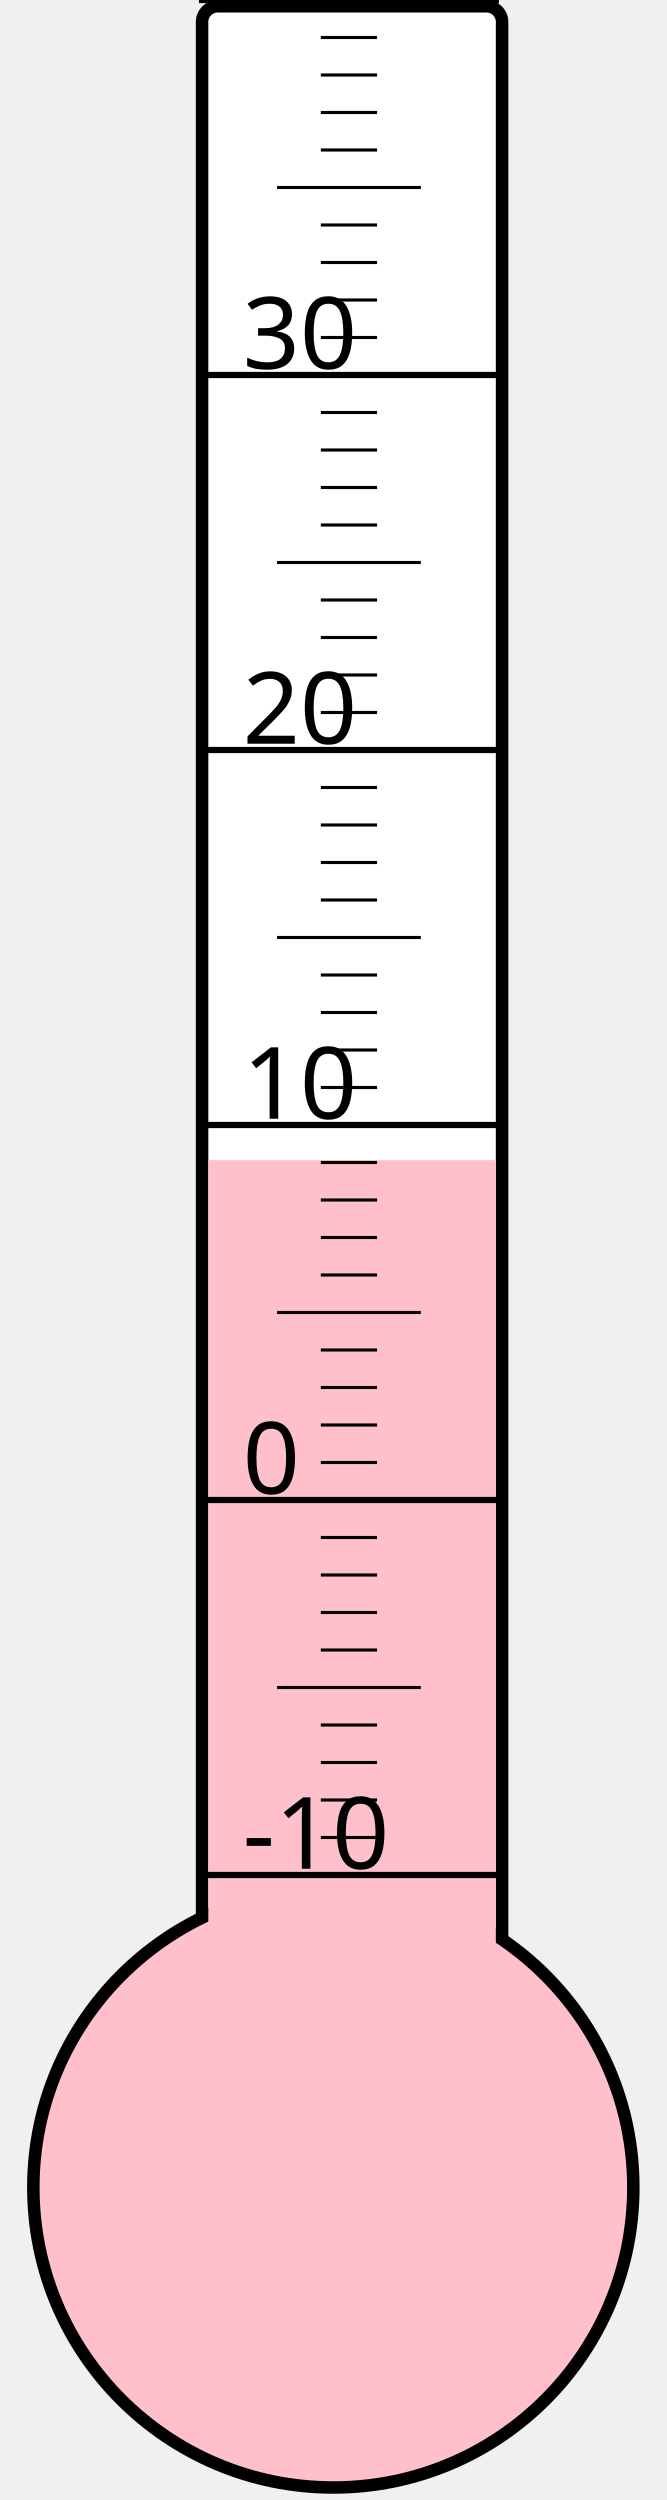
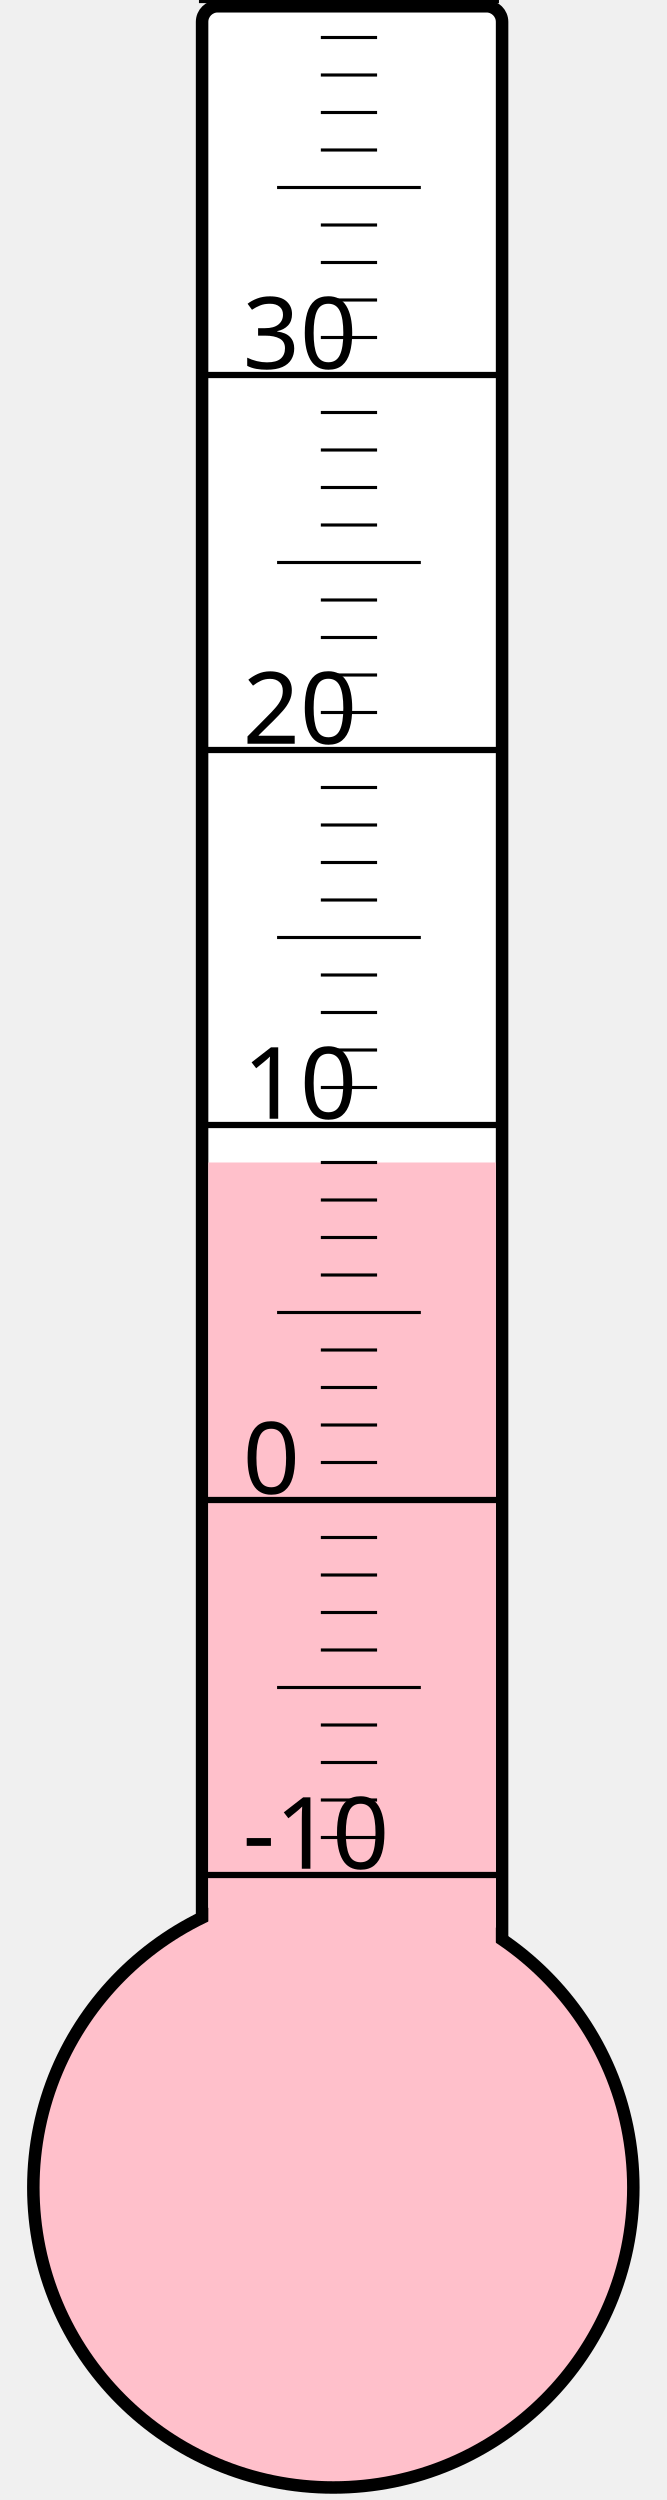
<svg xmlns="http://www.w3.org/2000/svg" width="40px" height="150px" viewBox="0 0 200 800">
  <rect width="200" height="800" x="0" y="0" style="fill: #ffffeb; fill-opacity: 0;" />
  <rect width="96" height="680" x="58" y="2" rx="5" ry="5" style="fill: white; fill-opacity: 1; stroke: black; stroke-width: 4;" />
  <circle cx="100" cy="700" r="96" style="fill: pink; stroke: black; stroke-width: 4;" />
-   <rect width="92" height="328.75" x="60" y="371.25" style="fill: pink; fill-opacity: 1; stroke-width: 0;" />
+   <rect width="92" height="328.0" x="60" y="372.0" style="fill: pink; fill-opacity: 1; stroke-width: 0;" />
  <text x="71" y="598" style="font-family: sans-serif; font-size: 24pt;">-10</text>
  <text x="71" y="478" style="font-family: sans-serif; font-size: 24pt;">0</text>
  <text x="71" y="358" style="font-family: sans-serif; font-size: 24pt;">10</text>
  <text x="71" y="238" style="font-family: sans-serif; font-size: 24pt;">20</text>
  <text x="71" y="118" style="font-family: sans-serif; font-size: 24pt;">30</text>
  <g style="stroke: black;">
    <line x1="57" y1="600" x2="153" y2="600" style="stroke-width: 2;" />
    <line x1="96" y1="588" x2="114" y2="588" style="stroke-width: 1;" />
    <line x1="96" y1="576" x2="114" y2="576" style="stroke-width: 1;" />
    <line x1="96" y1="564" x2="114" y2="564" style="stroke-width: 1;" />
    <line x1="96" y1="552" x2="114" y2="552" style="stroke-width: 1;" />
    <line x1="82" y1="540" x2="128" y2="540" style="stroke-width: 1;" />
    <line x1="96" y1="528" x2="114" y2="528" style="stroke-width: 1;" />
    <line x1="96" y1="516" x2="114" y2="516" style="stroke-width: 1;" />
    <line x1="96" y1="504" x2="114" y2="504" style="stroke-width: 1;" />
    <line x1="96" y1="492" x2="114" y2="492" style="stroke-width: 1;" />
    <line x1="57" y1="480" x2="153" y2="480" style="stroke-width: 2;" />
    <line x1="96" y1="468" x2="114" y2="468" style="stroke-width: 1;" />
    <line x1="96" y1="456" x2="114" y2="456" style="stroke-width: 1;" />
    <line x1="96" y1="444" x2="114" y2="444" style="stroke-width: 1;" />
    <line x1="96" y1="432" x2="114" y2="432" style="stroke-width: 1;" />
    <line x1="82" y1="420" x2="128" y2="420" style="stroke-width: 1;" />
    <line x1="96" y1="408" x2="114" y2="408" style="stroke-width: 1;" />
    <line x1="96" y1="396" x2="114" y2="396" style="stroke-width: 1;" />
    <line x1="96" y1="384" x2="114" y2="384" style="stroke-width: 1;" />
    <line x1="96" y1="372" x2="114" y2="372" style="stroke-width: 1;" />
    <line x1="57" y1="360" x2="153" y2="360" style="stroke-width: 2;" />
    <line x1="96" y1="348" x2="114" y2="348" style="stroke-width: 1;" />
    <line x1="96" y1="336" x2="114" y2="336" style="stroke-width: 1;" />
    <line x1="96" y1="324" x2="114" y2="324" style="stroke-width: 1;" />
    <line x1="96" y1="312" x2="114" y2="312" style="stroke-width: 1;" />
    <line x1="82" y1="300" x2="128" y2="300" style="stroke-width: 1;" />
    <line x1="96" y1="288" x2="114" y2="288" style="stroke-width: 1;" />
    <line x1="96" y1="276" x2="114" y2="276" style="stroke-width: 1;" />
    <line x1="96" y1="264" x2="114" y2="264" style="stroke-width: 1;" />
    <line x1="96" y1="252" x2="114" y2="252" style="stroke-width: 1;" />
    <line x1="57" y1="240" x2="153" y2="240" style="stroke-width: 2;" />
    <line x1="96" y1="228" x2="114" y2="228" style="stroke-width: 1;" />
    <line x1="96" y1="216" x2="114" y2="216" style="stroke-width: 1;" />
    <line x1="96" y1="204" x2="114" y2="204" style="stroke-width: 1;" />
    <line x1="96" y1="192" x2="114" y2="192" style="stroke-width: 1;" />
    <line x1="82" y1="180" x2="128" y2="180" style="stroke-width: 1;" />
    <line x1="96" y1="168" x2="114" y2="168" style="stroke-width: 1;" />
    <line x1="96" y1="156" x2="114" y2="156" style="stroke-width: 1;" />
    <line x1="96" y1="144" x2="114" y2="144" style="stroke-width: 1;" />
    <line x1="96" y1="132" x2="114" y2="132" style="stroke-width: 1;" />
    <line x1="57" y1="120" x2="153" y2="120" style="stroke-width: 2;" />
    <line x1="96" y1="108" x2="114" y2="108" style="stroke-width: 1;" />
    <line x1="96" y1="96" x2="114" y2="96" style="stroke-width: 1;" />
    <line x1="96" y1="84" x2="114" y2="84" style="stroke-width: 1;" />
    <line x1="96" y1="72" x2="114" y2="72" style="stroke-width: 1;" />
    <line x1="82" y1="60" x2="128" y2="60" style="stroke-width: 1;" />
    <line x1="96" y1="48" x2="114" y2="48" style="stroke-width: 1;" />
    <line x1="96" y1="36" x2="114" y2="36" style="stroke-width: 1;" />
    <line x1="96" y1="24" x2="114" y2="24" style="stroke-width: 1;" />
    <line x1="96" y1="12" x2="114" y2="12" style="stroke-width: 1;" />
    <line x1="57" y1="0" x2="153" y2="0" style="stroke-width: 2;" />
  </g>
</svg>
